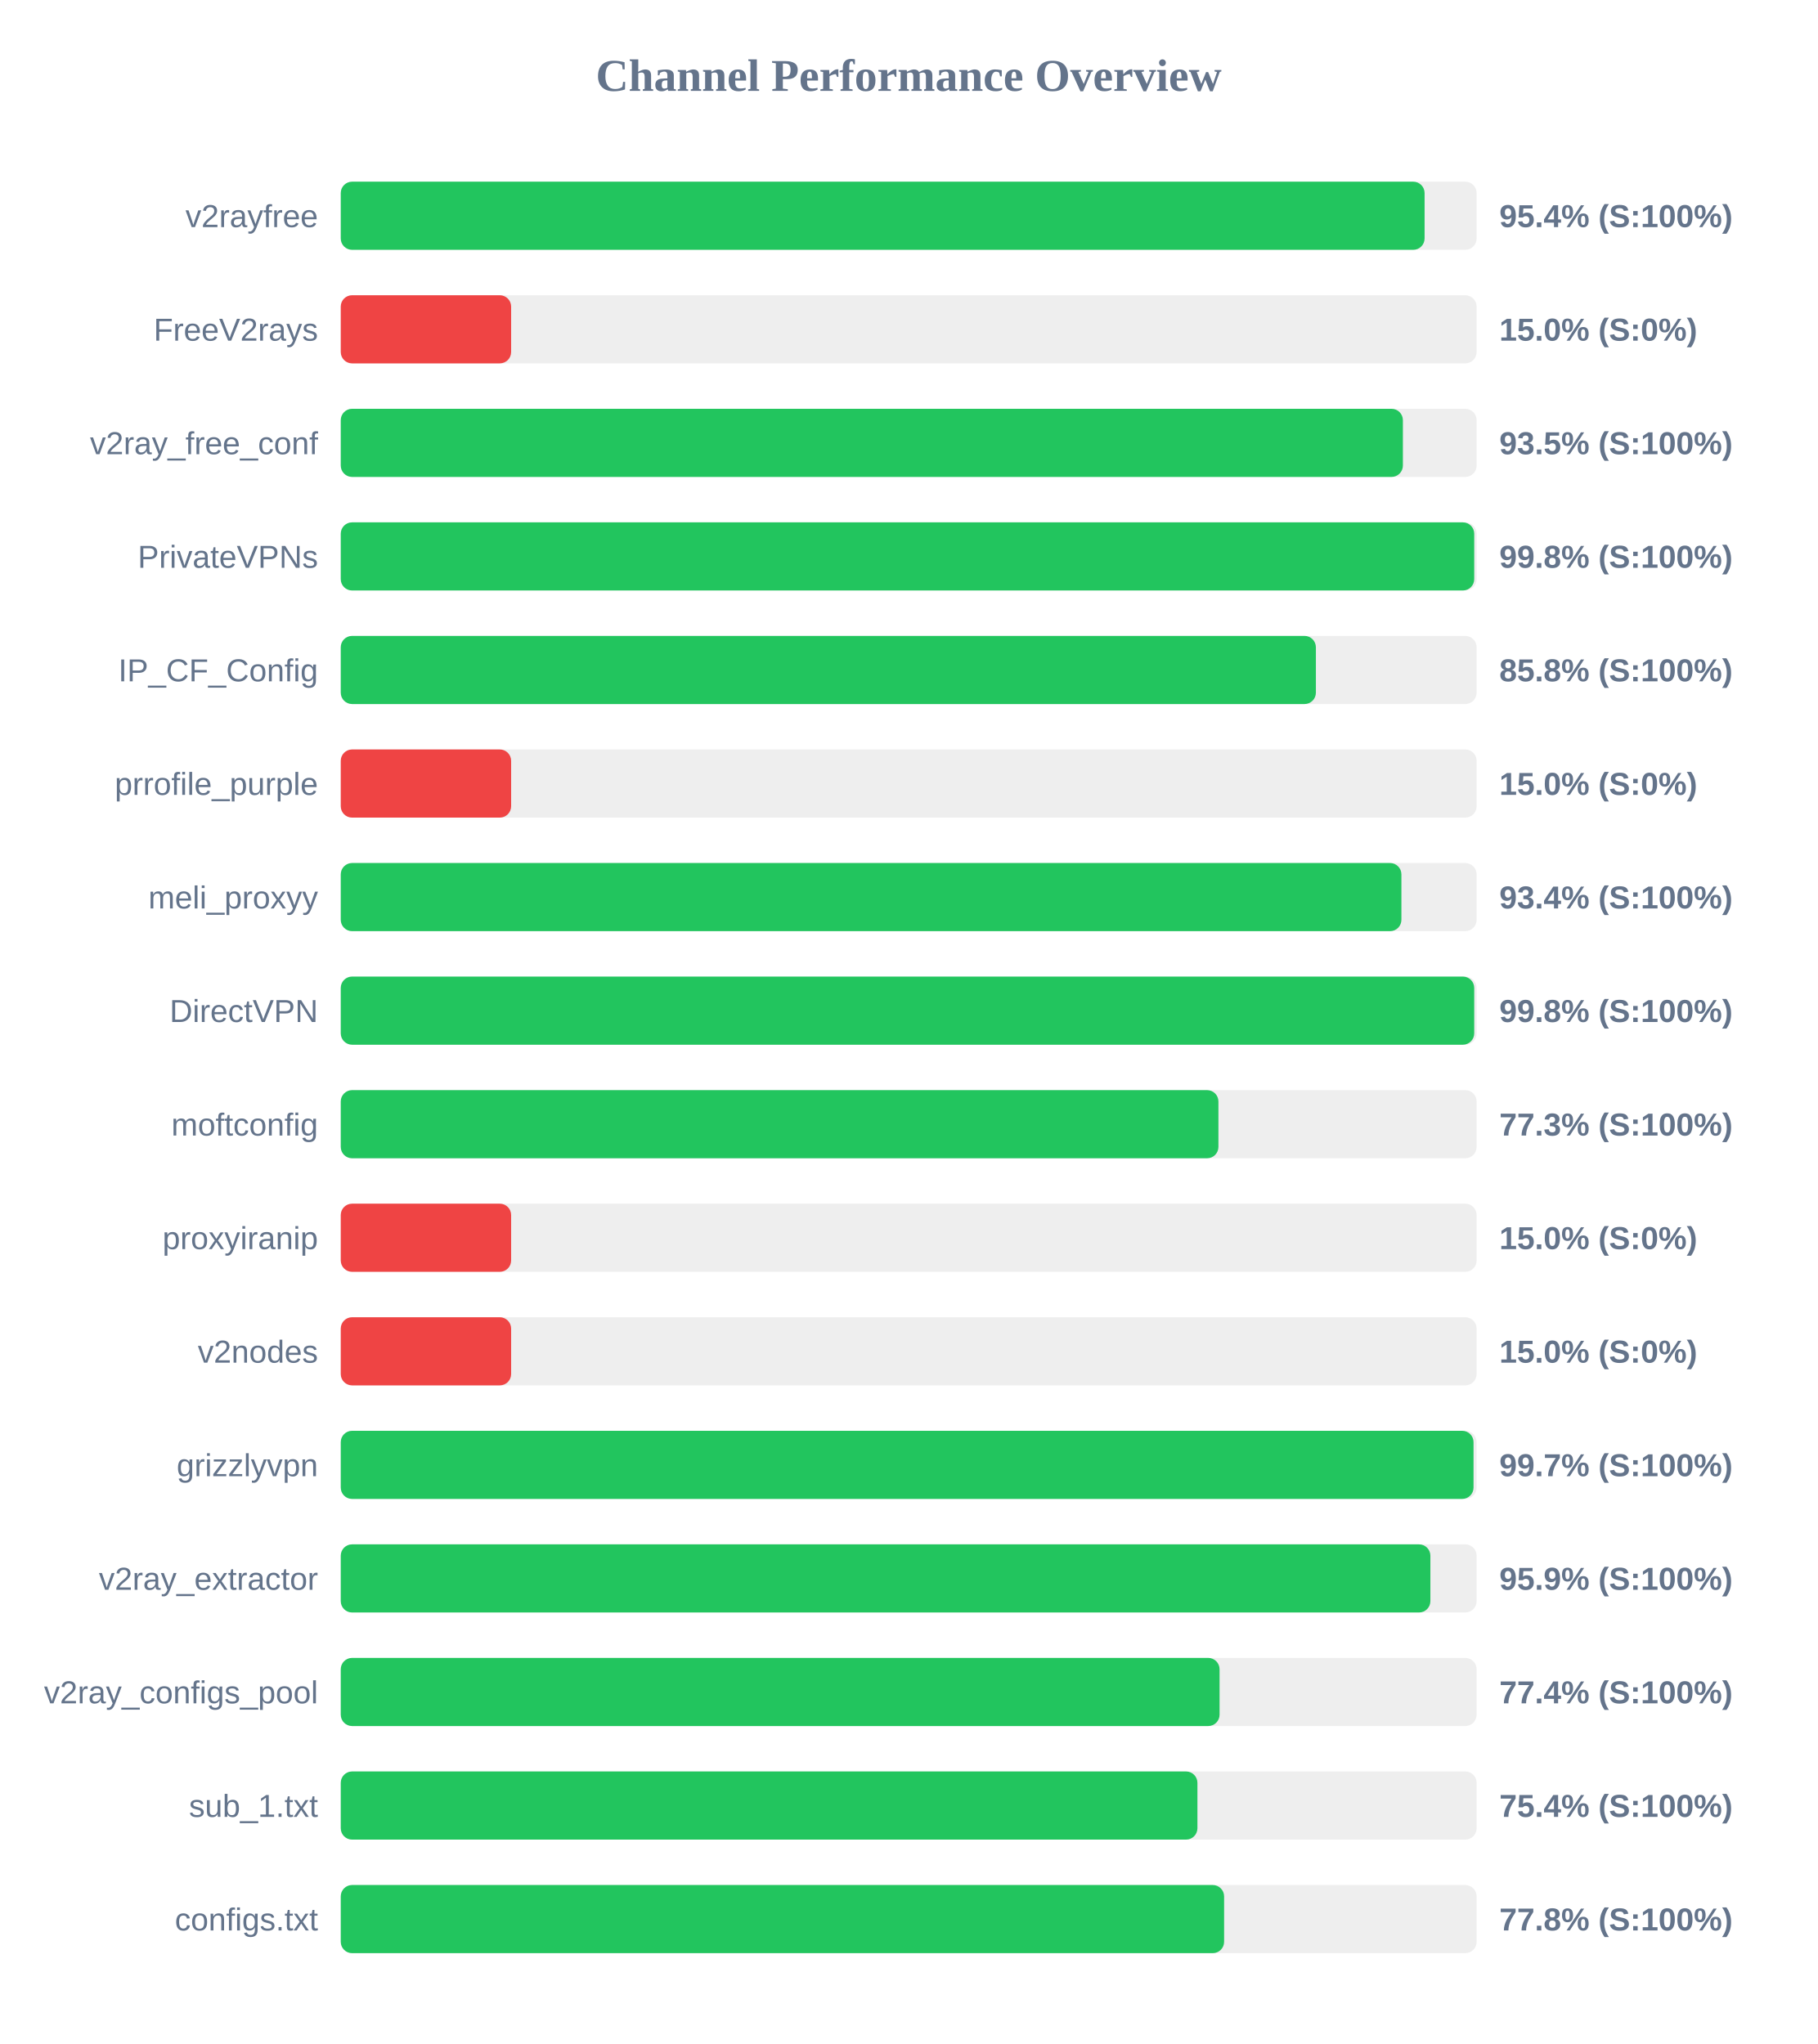
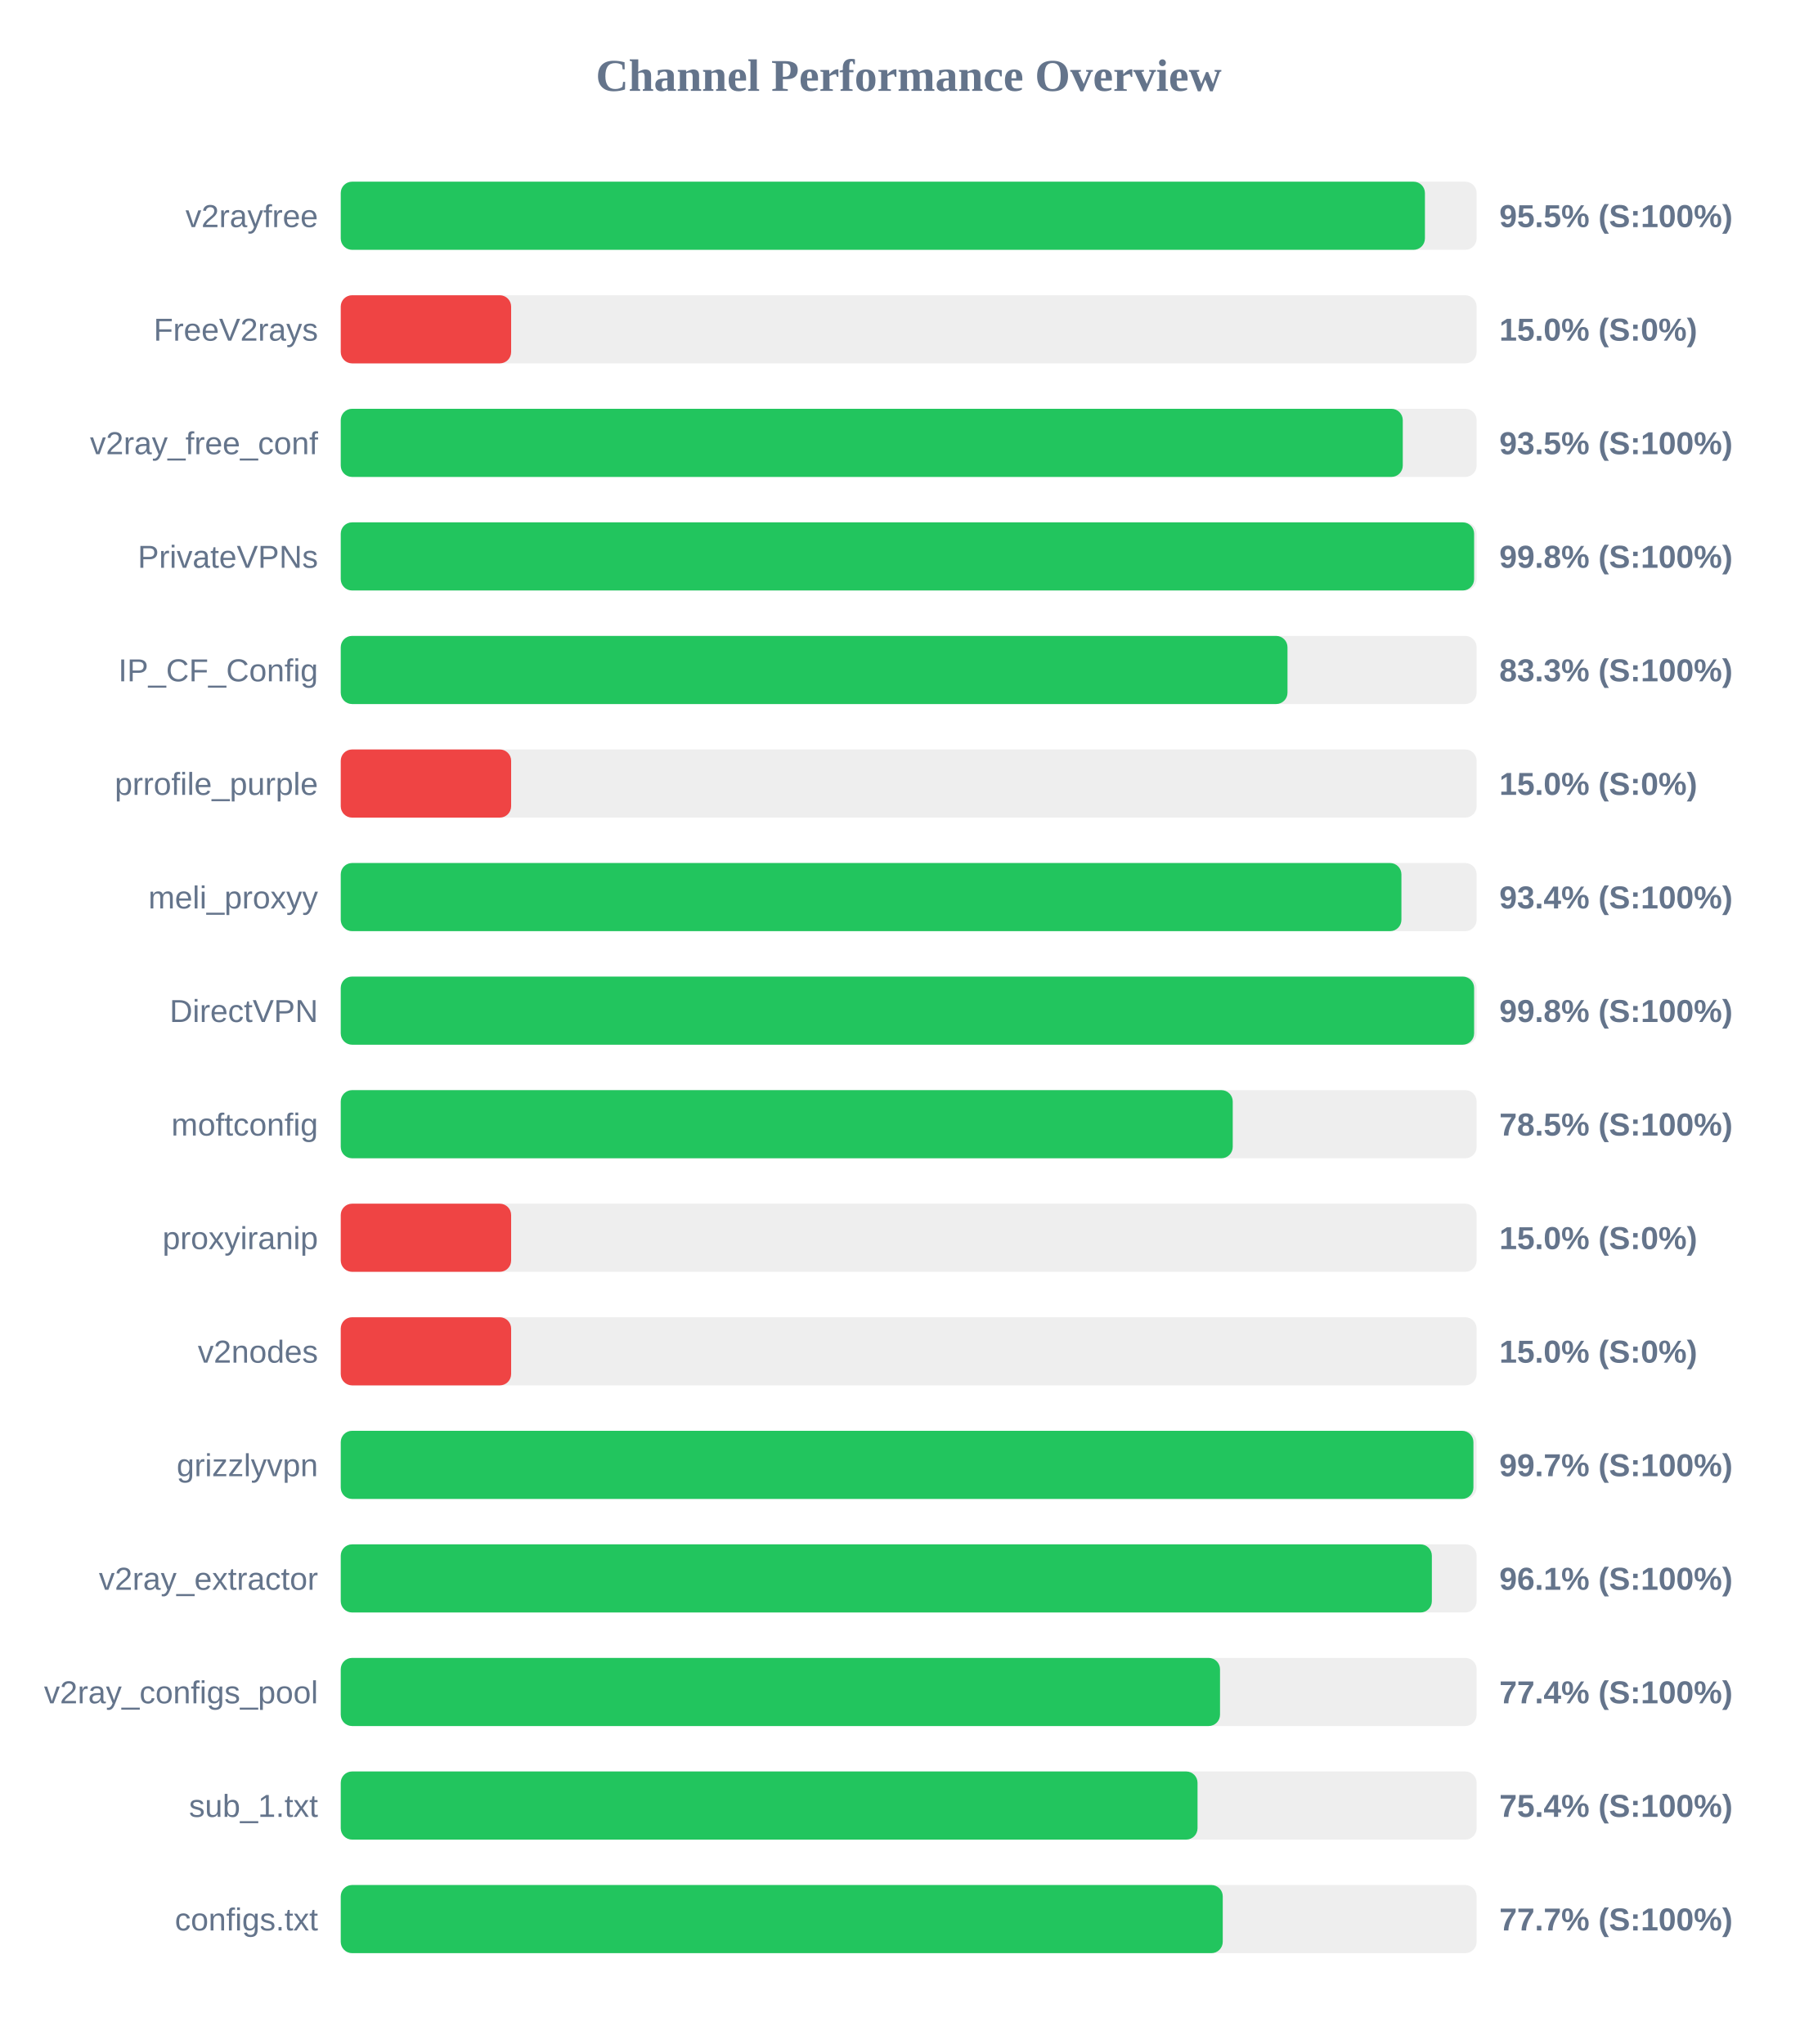
<svg xmlns="http://www.w3.org/2000/svg" width="800" height="900" version="1.1">
  <style>
        .row { font: 14px Arial; fill: #64748b; }
        .score { font: bold 14px Arial; fill: #64748b; }
    </style>
  <text x="400" y="40" text-anchor="middle" font-size="20px" font-weight="bold" fill="#64748b">Channel Performance Overview</text>
  <rect x="150" y="80" width="500" height="30" fill="#eee" rx="5" />
-   <rect x="150" y="80" width="477.1" height="30" fill="#22c55e" rx="5" />
+   <rect x="150" y="80" width="477.25" height="30" fill="#22c55e" rx="5" />
  <text x="140" y="100" text-anchor="end" class="row">v2rayfree</text>
-   <text x="660" y="100" text-anchor="start" class="score">95.4% (S:100%)</text>
+   <text x="660" y="100" text-anchor="start" class="score">95.5% (S:100%)</text>
  <rect x="150" y="130" width="500" height="30" fill="#eee" rx="5" />
  <rect x="150" y="130" width="75.0" height="30" fill="#ef4444" rx="5" />
  <text x="140" y="150" text-anchor="end" class="row">FreeV2rays</text>
  <text x="660" y="150" text-anchor="start" class="score">15.0% (S:0%)</text>
  <rect x="150" y="180" width="500" height="30" fill="#eee" rx="5" />
-   <rect x="150" y="180" width="467.55" height="30" fill="#22c55e" rx="5" />
+   <rect x="150" y="180" width="467.5" height="30" fill="#22c55e" rx="5" />
  <text x="140" y="200" text-anchor="end" class="row">v2ray_free_conf</text>
  <text x="660" y="200" text-anchor="start" class="score">93.5% (S:100%)</text>
  <rect x="150" y="230" width="500" height="30" fill="#eee" rx="5" />
-   <rect x="150" y="230" width="498.95" height="30" fill="#22c55e" rx="5" />
+   <rect x="150" y="230" width="498.9" height="30" fill="#22c55e" rx="5" />
  <text x="140" y="250" text-anchor="end" class="row">PrivateVPNs</text>
  <text x="660" y="250" text-anchor="start" class="score">99.8% (S:100%)</text>
  <rect x="150" y="280" width="500" height="30" fill="#eee" rx="5" />
-   <rect x="150" y="280" width="429.25" height="30" fill="#22c55e" rx="5" />
+   <rect x="150" y="280" width="416.75" height="30" fill="#22c55e" rx="5" />
  <text x="140" y="300" text-anchor="end" class="row">IP_CF_Config</text>
-   <text x="660" y="300" text-anchor="start" class="score">85.8% (S:100%)</text>
+   <text x="660" y="300" text-anchor="start" class="score">83.3% (S:100%)</text>
  <rect x="150" y="330" width="500" height="30" fill="#eee" rx="5" />
  <rect x="150" y="330" width="75.0" height="30" fill="#ef4444" rx="5" />
  <text x="140" y="350" text-anchor="end" class="row">prrofile_purple</text>
  <text x="660" y="350" text-anchor="start" class="score">15.0% (S:0%)</text>
  <rect x="150" y="380" width="500" height="30" fill="#eee" rx="5" />
  <rect x="150" y="380" width="466.9" height="30" fill="#22c55e" rx="5" />
  <text x="140" y="400" text-anchor="end" class="row">meli_proxyy</text>
  <text x="660" y="400" text-anchor="start" class="score">93.4% (S:100%)</text>
  <rect x="150" y="430" width="500" height="30" fill="#eee" rx="5" />
-   <rect x="150" y="430" width="498.95" height="30" fill="#22c55e" rx="5" />
+   <rect x="150" y="430" width="498.9" height="30" fill="#22c55e" rx="5" />
  <text x="140" y="450" text-anchor="end" class="row">DirectVPN</text>
  <text x="660" y="450" text-anchor="start" class="score">99.8% (S:100%)</text>
  <rect x="150" y="480" width="500" height="30" fill="#eee" rx="5" />
-   <rect x="150" y="480" width="386.35" height="30" fill="#22c55e" rx="5" />
+   <rect x="150" y="480" width="392.65" height="30" fill="#22c55e" rx="5" />
  <text x="140" y="500" text-anchor="end" class="row">moftconfig</text>
-   <text x="660" y="500" text-anchor="start" class="score">77.3% (S:100%)</text>
+   <text x="660" y="500" text-anchor="start" class="score">78.5% (S:100%)</text>
  <rect x="150" y="530" width="500" height="30" fill="#eee" rx="5" />
  <rect x="150" y="530" width="75.0" height="30" fill="#ef4444" rx="5" />
  <text x="140" y="550" text-anchor="end" class="row">proxyiranip</text>
  <text x="660" y="550" text-anchor="start" class="score">15.0% (S:0%)</text>
  <rect x="150" y="580" width="500" height="30" fill="#eee" rx="5" />
  <rect x="150" y="580" width="75.0" height="30" fill="#ef4444" rx="5" />
  <text x="140" y="600" text-anchor="end" class="row">v2nodes</text>
  <text x="660" y="600" text-anchor="start" class="score">15.0% (S:0%)</text>
  <rect x="150" y="630" width="500" height="30" fill="#eee" rx="5" />
-   <rect x="150" y="630" width="498.65" height="30" fill="#22c55e" rx="5" />
+   <rect x="150" y="630" width="498.6" height="30" fill="#22c55e" rx="5" />
  <text x="140" y="650" text-anchor="end" class="row">grizzlyvpn</text>
  <text x="660" y="650" text-anchor="start" class="score">99.7% (S:100%)</text>
  <rect x="150" y="680" width="500" height="30" fill="#eee" rx="5" />
-   <rect x="150" y="680" width="479.65" height="30" fill="#22c55e" rx="5" />
+   <rect x="150" y="680" width="480.3" height="30" fill="#22c55e" rx="5" />
  <text x="140" y="700" text-anchor="end" class="row">v2ray_extractor</text>
-   <text x="660" y="700" text-anchor="start" class="score">95.9% (S:100%)</text>
+   <text x="660" y="700" text-anchor="start" class="score">96.1% (S:100%)</text>
  <rect x="150" y="730" width="500" height="30" fill="#eee" rx="5" />
-   <rect x="150" y="730" width="386.85" height="30" fill="#22c55e" rx="5" />
+   <rect x="150" y="730" width="387.05" height="30" fill="#22c55e" rx="5" />
  <text x="140" y="750" text-anchor="end" class="row">v2ray_configs_pool</text>
  <text x="660" y="750" text-anchor="start" class="score">77.4% (S:100%)</text>
  <rect x="150" y="780" width="500" height="30" fill="#eee" rx="5" />
-   <rect x="150" y="780" width="377.1" height="30" fill="#22c55e" rx="5" />
+   <rect x="150" y="780" width="377.15" height="30" fill="#22c55e" rx="5" />
  <text x="140" y="800" text-anchor="end" class="row">sub_1.txt</text>
  <text x="660" y="800" text-anchor="start" class="score">75.4% (S:100%)</text>
  <rect x="150" y="830" width="500" height="30" fill="#eee" rx="5" />
-   <rect x="150" y="830" width="388.85" height="30" fill="#22c55e" rx="5" />
+   <rect x="150" y="830" width="388.25" height="30" fill="#22c55e" rx="5" />
  <text x="140" y="850" text-anchor="end" class="row">configs.txt</text>
-   <text x="660" y="850" text-anchor="start" class="score">77.8% (S:100%)</text>
+   <text x="660" y="850" text-anchor="start" class="score">77.7% (S:100%)</text>
</svg>
